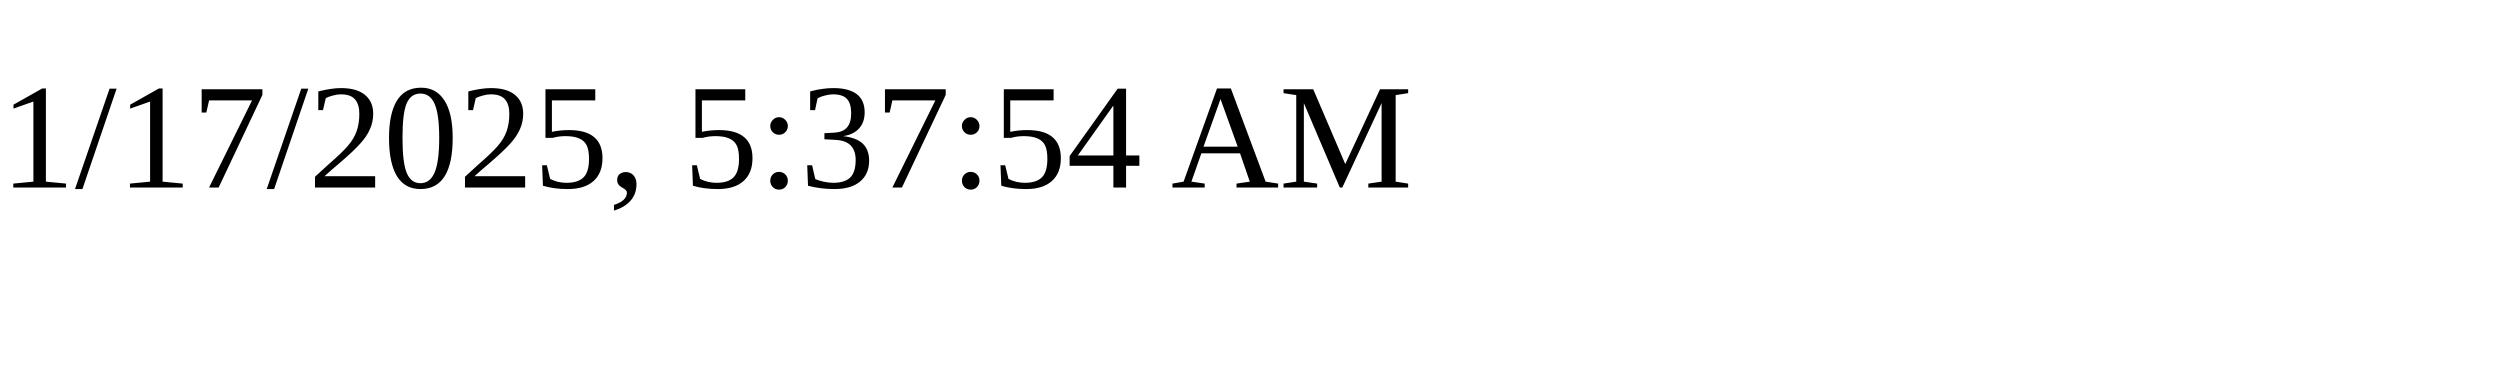
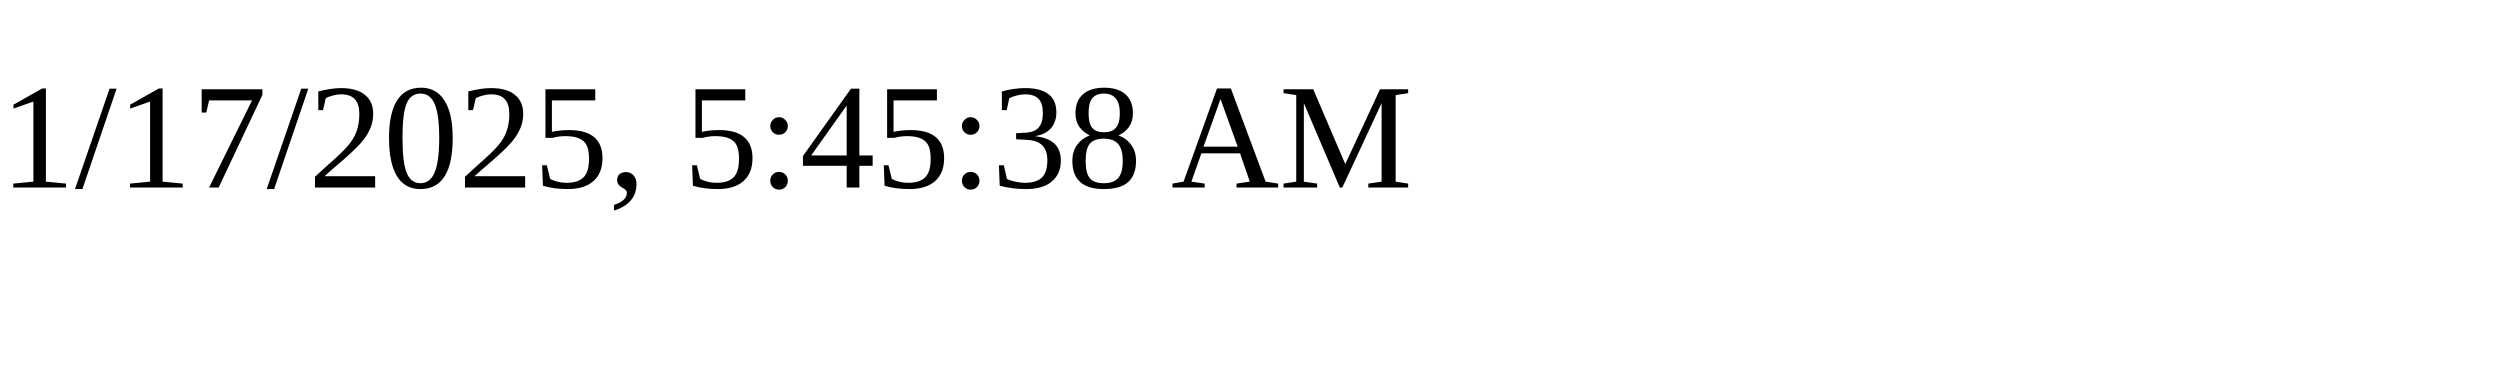
<svg xmlns="http://www.w3.org/2000/svg" height="30" width="200">
-   <text x="0" y="15">1/17/2025, 5:37:54 AM</text>
+   <text x="0" y="15">1/17/2025, 5:45:38 AM</text>
</svg>
